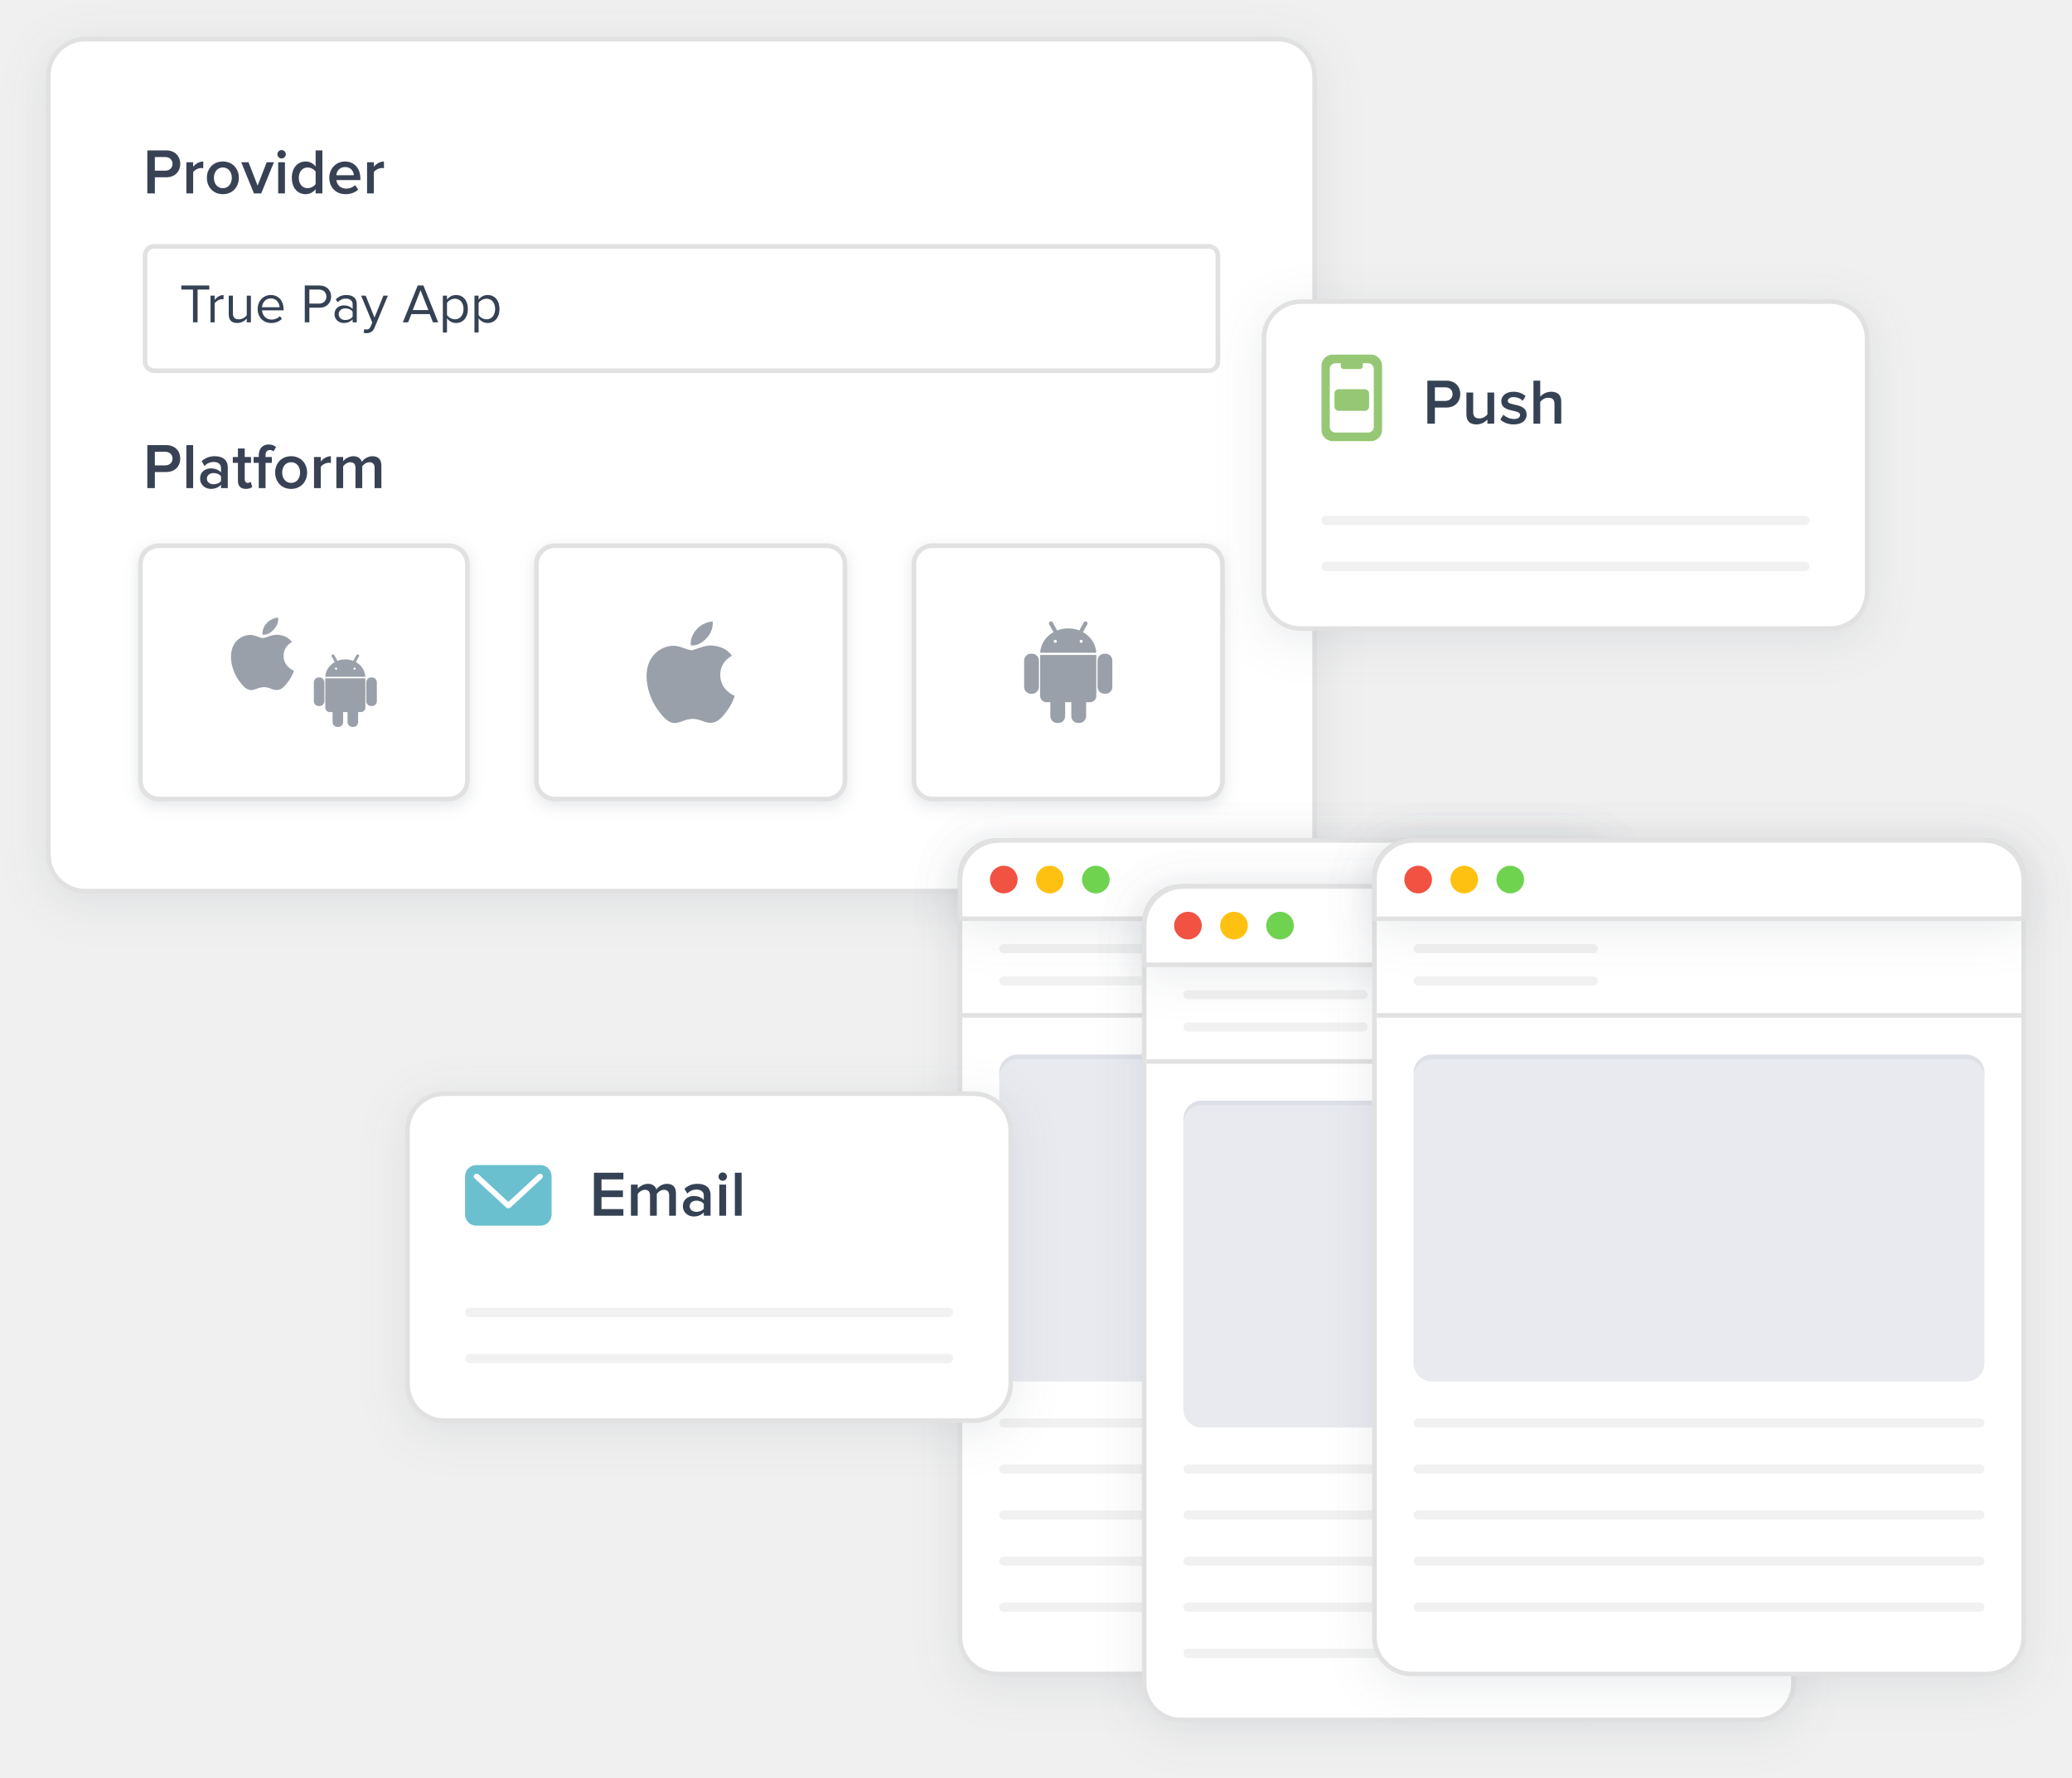
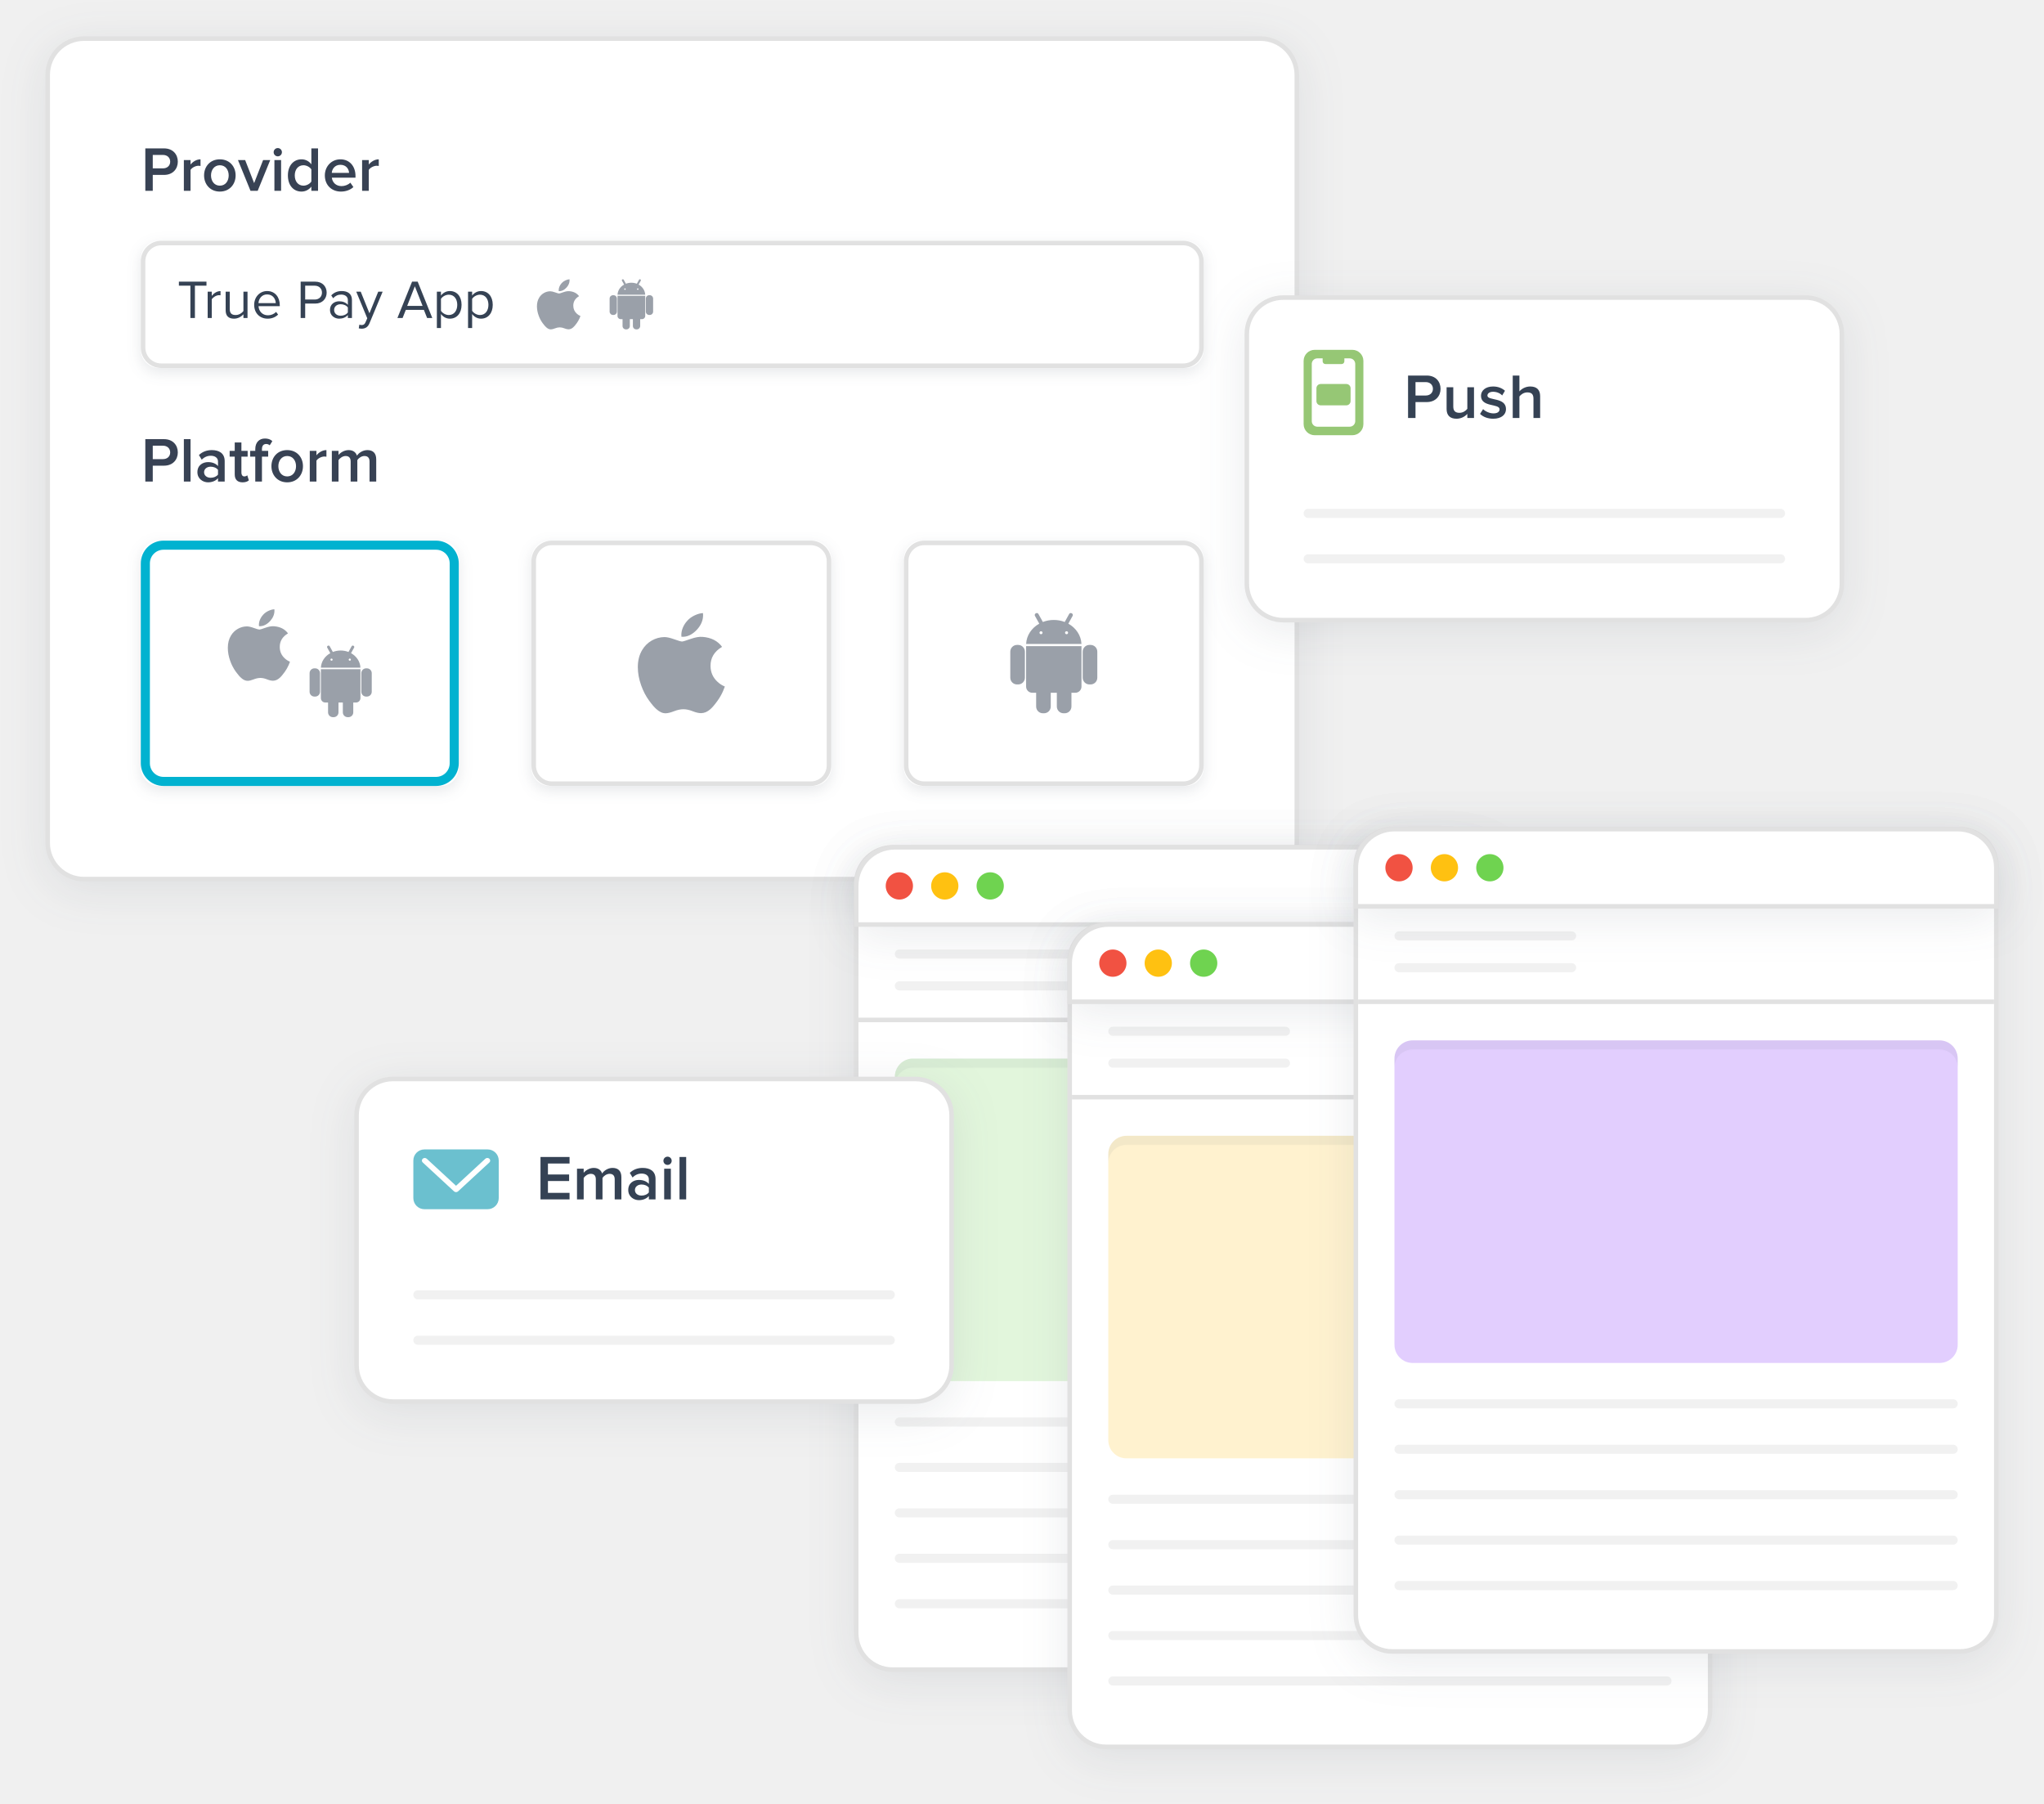
- <svg xmlns="http://www.w3.org/2000/svg" xmlns:xlink="http://www.w3.org/1999/xlink" width="450" height="386" viewBox="0 0 450 386">
+ <svg xmlns="http://www.w3.org/2000/svg" xmlns:xlink="http://www.w3.org/1999/xlink" width="450" height="397" viewBox="0 0 450 397">
  <defs>
    <rect id="b" width="274" height="184" x="0" y="0" rx="8" />
    <filter id="a" width="112.4%" height="118.5%" x="-6.2%" y="-8.2%" filterUnits="objectBoundingBox">
      <feMorphology in="SourceAlpha" operator="dilate" radius="1" result="shadowSpreadOuter1" />
      <feOffset dy="2" in="shadowSpreadOuter1" result="shadowOffsetOuter1" />
      <feGaussianBlur in="shadowOffsetOuter1" result="shadowBlurOuter1" stdDeviation="5" />
      <feComposite in="shadowBlurOuter1" in2="SourceAlpha" operator="out" result="shadowBlurOuter1" />
      <feColorMatrix in="shadowBlurOuter1" values="0 0 0 0 0.208 0 0 0 0 0.259 0 0 0 0 0.329 0 0 0 0.101 0" />
    </filter>
    <rect id="d" width="70" height="54" x="0" y="0" rx="4" />
-     <filter id="c" width="117.1%" height="122.2%" x="-8.6%" y="-9.3%" filterUnits="objectBoundingBox">
-       <feMorphology in="SourceAlpha" operator="dilate" radius="1" result="shadowSpreadOuter1" />
-       <feOffset dy="1" in="shadowSpreadOuter1" result="shadowOffsetOuter1" />
+     <filter id="c" width="114.3%" height="118.5%" x="-7.1%" y="-7.4%" filterUnits="objectBoundingBox">
+       <feOffset dy="1" in="SourceAlpha" result="shadowOffsetOuter1" />
      <feGaussianBlur in="shadowOffsetOuter1" result="shadowBlurOuter1" stdDeviation="1.5" />
      <feComposite in="shadowBlurOuter1" in2="SourceAlpha" operator="out" result="shadowBlurOuter1" />
      <feColorMatrix in="shadowBlurOuter1" values="0 0 0 0 0.208 0 0 0 0 0.259 0 0 0 0 0.329 0 0 0 0.12 0" />
    </filter>
    <rect id="f" width="66" height="54" x="0" y="0" rx="4" />
-     <filter id="e" width="118.2%" height="122.2%" x="-9.1%" y="-9.3%" filterUnits="objectBoundingBox">
-       <feMorphology in="SourceAlpha" operator="dilate" radius="1" result="shadowSpreadOuter1" />
-       <feOffset dy="1" in="shadowSpreadOuter1" result="shadowOffsetOuter1" />
+     <filter id="e" width="115.2%" height="118.5%" x="-7.6%" y="-7.4%" filterUnits="objectBoundingBox">
+       <feOffset dy="1" in="SourceAlpha" result="shadowOffsetOuter1" />
      <feGaussianBlur in="shadowOffsetOuter1" result="shadowBlurOuter1" stdDeviation="1.5" />
      <feComposite in="shadowBlurOuter1" in2="SourceAlpha" operator="out" result="shadowBlurOuter1" />
      <feColorMatrix in="shadowBlurOuter1" values="0 0 0 0 0.208 0 0 0 0 0.259 0 0 0 0 0.329 0 0 0 0.12 0" />
    </filter>
    <rect id="h" width="66" height="54" x="0" y="0" rx="4" />
-     <filter id="g" width="118.2%" height="122.2%" x="-9.1%" y="-9.3%" filterUnits="objectBoundingBox">
-       <feMorphology in="SourceAlpha" operator="dilate" radius="1" result="shadowSpreadOuter1" />
-       <feOffset dy="1" in="shadowSpreadOuter1" result="shadowOffsetOuter1" />
-       <feGaussianBlur in="shadowOffsetOuter1" result="shadowBlurOuter1" stdDeviation="1.5" />
-       <feComposite in="shadowBlurOuter1" in2="SourceAlpha" operator="out" result="shadowBlurOuter1" />
-       <feColorMatrix in="shadowBlurOuter1" values="0 0 0 0 0.208 0 0 0 0 0.259 0 0 0 0 0.329 0 0 0 0.12 0" />
-     </filter>
-     <rect id="j" width="130" height="70" x="0" y="0" rx="8" />
-     <filter id="i" width="126.2%" height="148.6%" x="-13.1%" y="-21.4%" filterUnits="objectBoundingBox">
-       <feMorphology in="SourceAlpha" operator="dilate" radius="1" result="shadowSpreadOuter1" />
-       <feOffset dy="2" in="shadowSpreadOuter1" result="shadowOffsetOuter1" />
-       <feGaussianBlur in="shadowOffsetOuter1" result="shadowBlurOuter1" stdDeviation="5" />
-       <feComposite in="shadowBlurOuter1" in2="SourceAlpha" operator="out" result="shadowBlurOuter1" />
-       <feColorMatrix in="shadowBlurOuter1" values="0 0 0 0 0.208 0 0 0 0 0.259 0 0 0 0 0.329 0 0 0 0.101 0" />
-     </filter>
-     <rect id="l" width="140" height="180" x="0" y="0" rx="8" />
-     <filter id="k" width="124.3%" height="118.9%" x="-12.1%" y="-8.3%" filterUnits="objectBoundingBox">
-       <feMorphology in="SourceAlpha" operator="dilate" radius="1" result="shadowSpreadOuter1" />
-       <feOffset dy="2" in="shadowSpreadOuter1" result="shadowOffsetOuter1" />
-       <feGaussianBlur in="shadowOffsetOuter1" result="shadowBlurOuter1" stdDeviation="5" />
-       <feComposite in="shadowBlurOuter1" in2="SourceAlpha" operator="out" result="shadowBlurOuter1" />
-       <feColorMatrix in="shadowBlurOuter1" values="0 0 0 0 0.208 0 0 0 0 0.259 0 0 0 0 0.329 0 0 0 0.101 0" />
-     </filter>
-     <rect id="m" width="124" height="71" x="8" y="46" rx="4" />
-     <filter id="n" width="100.8%" height="101.4%" x="-.4%" y="-.7%" filterUnits="objectBoundingBox">
-       <feOffset dy="1" in="SourceAlpha" result="shadowOffsetInner1" />
+     <filter id="g" width="115.2%" height="118.5%" x="-7.6%" y="-7.4%" filterUnits="objectBoundingBox">
+       <feOffset dy="1" in="SourceAlpha" result="shadowOffsetOuter1" />
+       <feGaussianBlur in="shadowOffsetOuter1" result="shadowBlurOuter1" stdDeviation="1.5" />
+       <feComposite in="shadowBlurOuter1" in2="SourceAlpha" operator="out" result="shadowBlurOuter1" />
+       <feColorMatrix in="shadowBlurOuter1" values="0 0 0 0 0.208 0 0 0 0 0.259 0 0 0 0 0.329 0 0 0 0.12 0" />
+     </filter>
+     <rect id="j" width="234" height="28" x="0" y="0" rx="4" />
+     <filter id="i" width="104.3%" height="135.7%" x="-2.1%" y="-14.3%" filterUnits="objectBoundingBox">
+       <feOffset dy="1" in="SourceAlpha" result="shadowOffsetOuter1" />
+       <feGaussianBlur in="shadowOffsetOuter1" result="shadowBlurOuter1" stdDeviation="1.5" />
+       <feComposite in="shadowBlurOuter1" in2="SourceAlpha" operator="out" result="shadowBlurOuter1" />
+       <feColorMatrix in="shadowBlurOuter1" values="0 0 0 0 0.208 0 0 0 0 0.259 0 0 0 0 0.329 0 0 0 0.12 0" />
+     </filter>
+     <rect id="l" width="130" height="70" x="0" y="0" rx="8" />
+     <filter id="k" width="126.2%" height="148.6%" x="-13.1%" y="-21.4%" filterUnits="objectBoundingBox">
+       <feMorphology in="SourceAlpha" operator="dilate" radius="1" result="shadowSpreadOuter1" />
+       <feOffset dy="2" in="shadowSpreadOuter1" result="shadowOffsetOuter1" />
+       <feGaussianBlur in="shadowOffsetOuter1" result="shadowBlurOuter1" stdDeviation="5" />
+       <feComposite in="shadowBlurOuter1" in2="SourceAlpha" operator="out" result="shadowBlurOuter1" />
+       <feColorMatrix in="shadowBlurOuter1" values="0 0 0 0 0.208 0 0 0 0 0.259 0 0 0 0 0.329 0 0 0 0.101 0" />
+     </filter>
+     <rect id="n" width="140" height="180" x="0" y="0" rx="8" />
+     <filter id="m" width="124.3%" height="118.9%" x="-12.1%" y="-8.3%" filterUnits="objectBoundingBox">
+       <feMorphology in="SourceAlpha" operator="dilate" radius="1" result="shadowSpreadOuter1" />
+       <feOffset dy="2" in="shadowSpreadOuter1" result="shadowOffsetOuter1" />
+       <feGaussianBlur in="shadowOffsetOuter1" result="shadowBlurOuter1" stdDeviation="5" />
+       <feComposite in="shadowBlurOuter1" in2="SourceAlpha" operator="out" result="shadowBlurOuter1" />
+       <feColorMatrix in="shadowBlurOuter1" values="0 0 0 0 0.208 0 0 0 0 0.259 0 0 0 0 0.329 0 0 0 0.101 0" />
+     </filter>
+     <rect id="o" width="124" height="71" x="8" y="46" rx="4" />
+     <filter id="p" width="101.6%" height="102.8%" x="-.8%" y="-1.4%" filterUnits="objectBoundingBox">
+       <feOffset dy="2" in="SourceAlpha" result="shadowOffsetInner1" />
      <feComposite in="shadowOffsetInner1" in2="SourceAlpha" k2="-1" k3="1" operator="arithmetic" result="shadowInnerInner1" />
      <feColorMatrix in="shadowInnerInner1" values="0 0 0 0 0.22 0 0 0 0 0.259 0 0 0 0 0.329 0 0 0 0.059 0" />
    </filter>
-     <path id="p" d="M8 0h124a8 8 0 0 1 8 8v8H0V8a8 8 0 0 1 8-8z" />
-     <filter id="o" width="124.3%" height="312.5%" x="-12.1%" y="-93.8%" filterUnits="objectBoundingBox">
-       <feMorphology in="SourceAlpha" operator="dilate" radius="1" result="shadowSpreadOuter1" />
-       <feOffset dy="2" in="shadowSpreadOuter1" result="shadowOffsetOuter1" />
-       <feGaussianBlur in="shadowOffsetOuter1" result="shadowBlurOuter1" stdDeviation="5" />
-       <feComposite in="shadowBlurOuter1" in2="SourceAlpha" operator="out" result="shadowBlurOuter1" />
-       <feColorMatrix in="shadowBlurOuter1" values="0 0 0 0 0.208 0 0 0 0 0.259 0 0 0 0 0.329 0 0 0 0.101 0" />
-     </filter>
-     <rect id="r" width="140" height="180" x="0" y="0" rx="8" />
-     <filter id="q" width="124.3%" height="118.9%" x="-12.1%" y="-8.3%" filterUnits="objectBoundingBox">
-       <feMorphology in="SourceAlpha" operator="dilate" radius="1" result="shadowSpreadOuter1" />
-       <feOffset dy="2" in="shadowSpreadOuter1" result="shadowOffsetOuter1" />
-       <feGaussianBlur in="shadowOffsetOuter1" result="shadowBlurOuter1" stdDeviation="5" />
-       <feComposite in="shadowBlurOuter1" in2="SourceAlpha" operator="out" result="shadowBlurOuter1" />
-       <feColorMatrix in="shadowBlurOuter1" values="0 0 0 0 0.208 0 0 0 0 0.259 0 0 0 0 0.329 0 0 0 0.101 0" />
-     </filter>
-     <rect id="s" width="124" height="71" x="8" y="46" rx="4" />
-     <filter id="t" width="100.8%" height="101.4%" x="-.4%" y="-.7%" filterUnits="objectBoundingBox">
-       <feOffset dy="1" in="SourceAlpha" result="shadowOffsetInner1" />
+     <path id="r" d="M8 0h124a8 8 0 0 1 8 8v8H0V8a8 8 0 0 1 8-8z" />
+     <filter id="q" width="124.3%" height="312.5%" x="-12.1%" y="-93.8%" filterUnits="objectBoundingBox">
+       <feMorphology in="SourceAlpha" operator="dilate" radius="1" result="shadowSpreadOuter1" />
+       <feOffset dy="2" in="shadowSpreadOuter1" result="shadowOffsetOuter1" />
+       <feGaussianBlur in="shadowOffsetOuter1" result="shadowBlurOuter1" stdDeviation="5" />
+       <feComposite in="shadowBlurOuter1" in2="SourceAlpha" operator="out" result="shadowBlurOuter1" />
+       <feColorMatrix in="shadowBlurOuter1" values="0 0 0 0 0.208 0 0 0 0 0.259 0 0 0 0 0.329 0 0 0 0.101 0" />
+     </filter>
+     <rect id="t" width="140" height="180" x="0" y="0" rx="8" />
+     <filter id="s" width="124.3%" height="118.9%" x="-12.1%" y="-8.3%" filterUnits="objectBoundingBox">
+       <feMorphology in="SourceAlpha" operator="dilate" radius="1" result="shadowSpreadOuter1" />
+       <feOffset dy="2" in="shadowSpreadOuter1" result="shadowOffsetOuter1" />
+       <feGaussianBlur in="shadowOffsetOuter1" result="shadowBlurOuter1" stdDeviation="5" />
+       <feComposite in="shadowBlurOuter1" in2="SourceAlpha" operator="out" result="shadowBlurOuter1" />
+       <feColorMatrix in="shadowBlurOuter1" values="0 0 0 0 0.208 0 0 0 0 0.259 0 0 0 0 0.329 0 0 0 0.101 0" />
+     </filter>
+     <rect id="u" width="124" height="71" x="8" y="46" rx="4" />
+     <filter id="v" width="101.6%" height="102.8%" x="-.8%" y="-1.4%" filterUnits="objectBoundingBox">
+       <feOffset dy="2" in="SourceAlpha" result="shadowOffsetInner1" />
      <feComposite in="shadowOffsetInner1" in2="SourceAlpha" k2="-1" k3="1" operator="arithmetic" result="shadowInnerInner1" />
      <feColorMatrix in="shadowInnerInner1" values="0 0 0 0 0.22 0 0 0 0 0.259 0 0 0 0 0.329 0 0 0 0.059 0" />
    </filter>
-     <path id="v" d="M8 0h124a8 8 0 0 1 8 8v8H0V8a8 8 0 0 1 8-8z" />
-     <filter id="u" width="124.3%" height="312.5%" x="-12.1%" y="-93.8%" filterUnits="objectBoundingBox">
-       <feMorphology in="SourceAlpha" operator="dilate" radius="1" result="shadowSpreadOuter1" />
-       <feOffset dy="2" in="shadowSpreadOuter1" result="shadowOffsetOuter1" />
-       <feGaussianBlur in="shadowOffsetOuter1" result="shadowBlurOuter1" stdDeviation="5" />
-       <feComposite in="shadowBlurOuter1" in2="SourceAlpha" operator="out" result="shadowBlurOuter1" />
-       <feColorMatrix in="shadowBlurOuter1" values="0 0 0 0 0.208 0 0 0 0 0.259 0 0 0 0 0.329 0 0 0 0.101 0" />
-     </filter>
-     <rect id="x" width="140" height="180" x="0" y="0" rx="8" />
-     <filter id="w" width="124.3%" height="118.9%" x="-12.1%" y="-8.3%" filterUnits="objectBoundingBox">
-       <feMorphology in="SourceAlpha" operator="dilate" radius="1" result="shadowSpreadOuter1" />
-       <feOffset dy="2" in="shadowSpreadOuter1" result="shadowOffsetOuter1" />
-       <feGaussianBlur in="shadowOffsetOuter1" result="shadowBlurOuter1" stdDeviation="5" />
-       <feComposite in="shadowBlurOuter1" in2="SourceAlpha" operator="out" result="shadowBlurOuter1" />
-       <feColorMatrix in="shadowBlurOuter1" values="0 0 0 0 0.208 0 0 0 0 0.259 0 0 0 0 0.329 0 0 0 0.101 0" />
-     </filter>
-     <rect id="y" width="124" height="71" x="8" y="46" rx="4" />
-     <filter id="z" width="100.8%" height="101.4%" x="-.4%" y="-.7%" filterUnits="objectBoundingBox">
-       <feOffset dy="1" in="SourceAlpha" result="shadowOffsetInner1" />
+     <path id="x" d="M8 0h124a8 8 0 0 1 8 8v8H0V8a8 8 0 0 1 8-8z" />
+     <filter id="w" width="124.3%" height="312.5%" x="-12.1%" y="-93.8%" filterUnits="objectBoundingBox">
+       <feMorphology in="SourceAlpha" operator="dilate" radius="1" result="shadowSpreadOuter1" />
+       <feOffset dy="2" in="shadowSpreadOuter1" result="shadowOffsetOuter1" />
+       <feGaussianBlur in="shadowOffsetOuter1" result="shadowBlurOuter1" stdDeviation="5" />
+       <feComposite in="shadowBlurOuter1" in2="SourceAlpha" operator="out" result="shadowBlurOuter1" />
+       <feColorMatrix in="shadowBlurOuter1" values="0 0 0 0 0.208 0 0 0 0 0.259 0 0 0 0 0.329 0 0 0 0.101 0" />
+     </filter>
+     <rect id="z" width="140" height="180" x="0" y="0" rx="8" />
+     <filter id="y" width="124.3%" height="118.9%" x="-12.1%" y="-8.3%" filterUnits="objectBoundingBox">
+       <feMorphology in="SourceAlpha" operator="dilate" radius="1" result="shadowSpreadOuter1" />
+       <feOffset dy="2" in="shadowSpreadOuter1" result="shadowOffsetOuter1" />
+       <feGaussianBlur in="shadowOffsetOuter1" result="shadowBlurOuter1" stdDeviation="5" />
+       <feComposite in="shadowBlurOuter1" in2="SourceAlpha" operator="out" result="shadowBlurOuter1" />
+       <feColorMatrix in="shadowBlurOuter1" values="0 0 0 0 0.208 0 0 0 0 0.259 0 0 0 0 0.329 0 0 0 0.101 0" />
+     </filter>
+     <rect id="A" width="124" height="71" x="8" y="46" rx="4" />
+     <filter id="B" width="101.6%" height="102.8%" x="-.8%" y="-1.4%" filterUnits="objectBoundingBox">
+       <feOffset dy="2" in="SourceAlpha" result="shadowOffsetInner1" />
      <feComposite in="shadowOffsetInner1" in2="SourceAlpha" k2="-1" k3="1" operator="arithmetic" result="shadowInnerInner1" />
      <feColorMatrix in="shadowInnerInner1" values="0 0 0 0 0.22 0 0 0 0 0.259 0 0 0 0 0.329 0 0 0 0.059 0" />
    </filter>
-     <path id="B" d="M8 0h124a8 8 0 0 1 8 8v8H0V8a8 8 0 0 1 8-8z" />
-     <filter id="A" width="124.3%" height="312.5%" x="-12.1%" y="-93.8%" filterUnits="objectBoundingBox">
-       <feMorphology in="SourceAlpha" operator="dilate" radius="1" result="shadowSpreadOuter1" />
-       <feOffset dy="2" in="shadowSpreadOuter1" result="shadowOffsetOuter1" />
-       <feGaussianBlur in="shadowOffsetOuter1" result="shadowBlurOuter1" stdDeviation="5" />
-       <feComposite in="shadowBlurOuter1" in2="SourceAlpha" operator="out" result="shadowBlurOuter1" />
-       <feColorMatrix in="shadowBlurOuter1" values="0 0 0 0 0.208 0 0 0 0 0.259 0 0 0 0 0.329 0 0 0 0.101 0" />
-     </filter>
-     <rect id="D" width="130" height="70" x="0" y="0" rx="8" />
-     <filter id="C" width="126.2%" height="148.6%" x="-13.1%" y="-21.4%" filterUnits="objectBoundingBox">
+     <path id="D" d="M8 0h124a8 8 0 0 1 8 8v8H0V8a8 8 0 0 1 8-8z" />
+     <filter id="C" width="124.3%" height="312.5%" x="-12.1%" y="-93.8%" filterUnits="objectBoundingBox">
+       <feMorphology in="SourceAlpha" operator="dilate" radius="1" result="shadowSpreadOuter1" />
+       <feOffset dy="2" in="shadowSpreadOuter1" result="shadowOffsetOuter1" />
+       <feGaussianBlur in="shadowOffsetOuter1" result="shadowBlurOuter1" stdDeviation="5" />
+       <feComposite in="shadowBlurOuter1" in2="SourceAlpha" operator="out" result="shadowBlurOuter1" />
+       <feColorMatrix in="shadowBlurOuter1" values="0 0 0 0 0.208 0 0 0 0 0.259 0 0 0 0 0.329 0 0 0 0.101 0" />
+     </filter>
+     <rect id="F" width="130" height="70" x="0" y="0" rx="8" />
+     <filter id="E" width="126.2%" height="148.6%" x="-13.1%" y="-21.4%" filterUnits="objectBoundingBox">
      <feMorphology in="SourceAlpha" operator="dilate" radius="1" result="shadowSpreadOuter1" />
      <feOffset dy="2" in="shadowSpreadOuter1" result="shadowOffsetOuter1" />
      <feGaussianBlur in="shadowOffsetOuter1" result="shadowBlurOuter1" stdDeviation="5" />
      <feComposite in="shadowBlurOuter1" in2="SourceAlpha" operator="out" result="shadowBlurOuter1" />
      <feColorMatrix in="shadowBlurOuter1" values="0 0 0 0 0.208 0 0 0 0 0.259 0 0 0 0 0.329 0 0 0 0.101 0" />
    </filter>
  </defs>
  <g fill="none" fill-rule="evenodd" transform="translate(11 9)">
    <use fill="#000" filter="url(#a)" xlink:href="#b" />
    <rect width="275" height="185" x="-.5" y="-.5" fill="#FFF" stroke="#E1E1E1" rx="8" />
    <path fill="#384254" fill-rule="nonzero" d="M22.632 97v-3.5h2.478c1.946 0 3.038-1.33 3.038-2.912 0-1.596-1.078-2.926-3.038-2.926h-4.116V97h1.638zm2.254-4.942h-2.254v-2.954h2.254c.924 0 1.582.588 1.582 1.484 0 .882-.658 1.47-1.582 1.47zM30.948 97v-9.338h-1.47V97h1.47zm7.518 0v-4.494c0-1.806-1.316-2.436-2.828-2.436-1.078 0-2.058.336-2.842 1.092l.616 1.022c.574-.588 1.246-.868 2.002-.868.924 0 1.582.476 1.582 1.26v1.008c-.504-.574-1.274-.868-2.198-.868-1.106 0-2.338.644-2.338 2.212 0 1.484 1.246 2.24 2.338 2.24.896 0 1.694-.322 2.198-.91V97h1.47zm-3.08-.84c-.826 0-1.456-.476-1.456-1.218 0-.728.63-1.218 1.456-1.218.63 0 1.26.238 1.61.7v1.036c-.35.462-.98.7-1.61.7zm7.028 1.008c.672 0 1.106-.196 1.372-.434l-.35-1.12c-.112.126-.364.252-.644.252-.42 0-.644-.35-.644-.812v-3.542h1.372v-1.274h-1.372V88.39h-1.47v1.848h-1.12v1.274h1.12v3.906c0 1.134.588 1.75 1.736 1.75zM46.67 97v-5.488h1.372v-1.274H46.67v-.378c0-.756.35-1.134.938-1.134.322 0 .574.112.77.294l.574-.91c-.406-.434-1.008-.588-1.624-.588-1.274 0-2.128.868-2.128 2.338v.378h-1.12v1.274h1.12V97h1.47zm5.558.168c2.156 0 3.472-1.624 3.472-3.556 0-1.946-1.316-3.542-3.472-3.542-2.156 0-3.472 1.596-3.472 3.542 0 1.932 1.316 3.556 3.472 3.556zm0-1.302c-1.246 0-1.946-1.05-1.946-2.254 0-1.19.7-2.24 1.946-2.24 1.26 0 1.946 1.05 1.946 2.24 0 1.204-.686 2.254-1.946 2.254zM58.668 97v-4.606c.294-.49 1.12-.91 1.75-.91.182 0 .322.014.448.042V90.07c-.868 0-1.68.504-2.198 1.148v-.98h-1.47V97h1.47zm13.16 0h-1.47v-4.41c0-.728-.322-1.218-1.12-1.218-.658 0-1.274.448-1.568.896V97H66.2v-4.41c0-.728-.308-1.218-1.106-1.218-.658 0-1.26.462-1.568.896V97h-1.47v-6.762h1.47v.91c.294-.406 1.176-1.078 2.212-1.078 1.008 0 1.624.504 1.848 1.232.378-.602 1.274-1.232 2.296-1.232 1.232 0 1.946.672 1.946 2.044V97z" />
    <g transform="translate(20 110)">
      <use fill="#000" filter="url(#c)" xlink:href="#d" />
-       <rect width="71" height="55" x="-.5" y="-.5" fill="#FFF" stroke="#E1E1E1" rx="4" />
+       <rect width="68" height="52" x="1" y="1" fill="#FFF" stroke="#01B2D0" stroke-linejoin="square" stroke-width="2" rx="4" />
      <path d="M32.555 27.38a8.493 8.493 0 0 1-.873 1.524c-.46.634-.835 1.074-1.125 1.318-.45.4-.93.606-1.446.617-.37 0-.817-.102-1.336-.309-.521-.206-1-.308-1.438-.308-.46 0-.952.102-1.479.308-.527.207-.953.315-1.278.326-.494.02-.987-.19-1.478-.634-.314-.265-.707-.72-1.177-1.365a9.335 9.335 0 0 1-1.245-2.397c-.348-.983-.522-1.935-.522-2.856 0-1.056.235-1.967.706-2.73a4.082 4.082 0 0 1 1.48-1.45 4.074 4.074 0 0 1 2-.548c.393 0 .908.118 1.548.35.638.231 1.047.35 1.227.35.134 0 .59-.139 1.36-.413.73-.255 1.346-.36 1.85-.318 1.367.106 2.394.629 3.077 1.57-1.223.718-1.827 1.724-1.815 3.014.01 1.006.387 1.842 1.126 2.506.335.308.709.546 1.125.716-.09.253-.185.497-.287.73zm-3.134-11.96c0 .788-.297 1.524-.889 2.205-.714.809-1.578 1.277-2.514 1.203a2.379 2.379 0 0 1-.019-.299c0-.756.34-1.565.943-2.227a3.62 3.62 0 0 1 1.148-.836c.463-.219.901-.34 1.314-.36.012.105.017.21.017.314zm18.933 12.885h-8.708v6.356c0 .537.435.972.972.972h.607v2.163a1.06 1.06 0 0 0 1.06 1.061h.176a1.06 1.06 0 0 0 1.06-1.06v-2.164h.957v2.163c0 .586.475 1.061 1.061 1.061h.175a1.06 1.06 0 0 0 1.061-1.06v-2.164h.607a.972.972 0 0 0 .972-.972v-6.356zm-8.705-.344h8.702c-.056-1.35-.868-2.526-2.066-3.193l.677-1.223a.287.287 0 0 0-.112-.39l-.041-.023a.287.287 0 0 0-.39.112l-.699 1.259a4.75 4.75 0 0 0-1.72-.319 4.75 4.75 0 0 0-1.72.319l-.698-1.26a.287.287 0 0 0-.39-.111l-.042.023a.287.287 0 0 0-.112.39l.677 1.223c-1.198.667-2.01 1.843-2.066 3.193zm-1.43.149a1.06 1.06 0 0 0-1.061 1.06v4.094c0 .586.475 1.06 1.06 1.06h.176a1.06 1.06 0 0 0 1.06-1.06V29.17a1.06 1.06 0 0 0-1.06-1.06h-.175zm11.562 0h-.175a1.06 1.06 0 0 0-1.06 1.06v4.094c0 .586.474 1.06 1.06 1.06h.175a1.06 1.06 0 0 0 1.061-1.06V29.17a1.06 1.06 0 0 0-1.06-1.06zm-3.771-1.683a.236.236 0 0 1-.24-.233c0-.13.107-.234.24-.234.132 0 .239.105.239.234a.236.236 0 0 1-.24.233zm-4.02 0a.236.236 0 0 1-.239-.233c0-.13.107-.234.24-.234.132 0 .239.105.239.234a.236.236 0 0 1-.24.233z" fill="#9AA0A9" fill-rule="nonzero" />
    </g>
    <g transform="translate(106 110)">
      <use fill="#000" filter="url(#e)" xlink:href="#f" />
-       <rect width="67" height="55" x="-.5" y="-.5" fill="#FFF" stroke="#E1E1E1" rx="4" />
+       <rect width="65" height="53" x=".5" y=".5" fill="#FFF" stroke="#E1E1E1" stroke-linejoin="square" rx="4" />
      <path fill="#9AA0A9" fill-rule="nonzero" d="M42.177 33.133a11.89 11.89 0 0 1-1.222 2.132c-.643.889-1.17 1.504-1.576 1.846-.629.56-1.302.848-2.024.864-.518 0-1.143-.143-1.87-.433-.73-.288-1.4-.431-2.013-.431-.643 0-1.333.143-2.07.431-.74.29-1.334.441-1.79.456-.691.029-1.381-.266-2.07-.887-.439-.372-.989-1.009-1.647-1.911-.707-.964-1.287-2.082-1.742-3.356-.488-1.376-.732-2.709-.732-3.999 0-1.478.33-2.753.99-3.82a5.714 5.714 0 0 1 2.07-2.032 5.704 5.704 0 0 1 2.801-.767c.55 0 1.27.165 2.166.49.893.324 1.467.49 1.718.49.188 0 .825-.194 1.905-.578 1.022-.356 1.884-.504 2.59-.446 1.914.15 3.351.881 4.307 2.2-1.711 1.005-2.558 2.413-2.54 4.22.015 1.406.541 2.577 1.576 3.507.469.432.992.765 1.575 1.002a16.2 16.2 0 0 1-.402 1.022zM37.79 16.39c0 1.102-.416 2.132-1.244 3.085-1 1.133-2.209 1.788-3.52 1.685a3.33 3.33 0 0 1-.026-.42c0-1.059.475-2.192 1.32-3.118.42-.47.957-.86 1.607-1.17.648-.307 1.262-.477 1.839-.506.017.148.024.295.024.442z" />
    </g>
    <g transform="translate(188 110)">
      <use fill="#000" filter="url(#g)" xlink:href="#h" />
-       <rect width="67" height="55" x="-.5" y="-.5" fill="#FFF" stroke="#E1E1E1" rx="4" />
+       <rect width="65" height="53" x=".5" y=".5" fill="#FFF" stroke="#E1E1E1" stroke-linejoin="square" rx="4" />
      <path fill="#9AA0A9" fill-rule="nonzero" d="M39.096 23.227H26.904v8.898c0 .752.61 1.361 1.362 1.361h.849v3.03c0 .82.665 1.484 1.485 1.484h.245c.82 0 1.485-.665 1.485-1.485v-3.029h1.34v3.03c0 .82.665 1.484 1.485 1.484h.245c.82 0 1.485-.665 1.485-1.485v-3.029h.85c.751 0 1.36-.61 1.36-1.361v-8.898zm-12.187-.481H39.09c-.078-1.891-1.215-3.537-2.892-4.471l.948-1.711a.402.402 0 0 0-.157-.547l-.058-.032a.402.402 0 0 0-.547.156l-.976 1.763A6.65 6.65 0 0 0 33 17.458a6.65 6.65 0 0 0-2.409.446l-.976-1.763a.402.402 0 0 0-.547-.156l-.058.032a.402.402 0 0 0-.157.547l.948 1.71c-1.677.935-2.814 2.581-2.892 4.472zm-2.003.208c-.82 0-1.485.664-1.485 1.485v5.73c0 .82.665 1.485 1.485 1.485h.245c.82 0 1.485-.664 1.485-1.485v-5.73c0-.82-.665-1.485-1.485-1.485h-.245zm16.188 0h-.245c-.82 0-1.485.664-1.485 1.485v5.73c0 .82.665 1.485 1.485 1.485h.245c.82 0 1.485-.664 1.485-1.485v-5.73c0-.82-.665-1.485-1.485-1.485zm-5.28-2.356a.331.331 0 0 1-.336-.327c0-.18.15-.327.335-.327.185 0 .335.147.335.327a.33.33 0 0 1-.335.327zm-5.627 0a.331.331 0 0 1-.335-.327c0-.18.15-.327.335-.327.185 0 .335.147.335.327a.33.33 0 0 1-.335.327z" />
    </g>
    <path fill="#384254" fill-rule="nonzero" d="M22.632 33v-3.5h2.478c1.946 0 3.038-1.33 3.038-2.912 0-1.596-1.078-2.926-3.038-2.926h-4.116V33h1.638zm2.254-4.942h-2.254v-2.954h2.254c.924 0 1.582.588 1.582 1.484 0 .882-.658 1.47-1.582 1.47zM30.948 33v-4.606c.294-.49 1.12-.91 1.75-.91.182 0 .322.014.448.042V26.07c-.868 0-1.68.504-2.198 1.148v-.98h-1.47V33h1.47zm6.454.168c2.156 0 3.472-1.624 3.472-3.556 0-1.946-1.316-3.542-3.472-3.542-2.156 0-3.472 1.596-3.472 3.542 0 1.932 1.316 3.556 3.472 3.556zm0-1.302c-1.246 0-1.946-1.05-1.946-2.254 0-1.19.7-2.24 1.946-2.24 1.26 0 1.946 1.05 1.946 2.24 0 1.204-.686 2.254-1.946 2.254zM45.732 33l2.758-6.762h-1.568l-1.974 5.068-1.974-5.068h-1.582L44.15 33h1.582zm4.424-7.588c.504 0 .91-.406.91-.91a.908.908 0 0 0-.91-.91.908.908 0 0 0-.91.91c0 .504.406.91.91.91zM50.884 33v-6.762h-1.47V33h1.47zm8.134 0v-9.338h-1.47v3.514a2.636 2.636 0 0 0-2.17-1.106c-1.736 0-2.996 1.358-2.996 3.542 0 2.24 1.274 3.556 2.996 3.556.882 0 1.652-.42 2.17-1.092V33h1.47zm-3.206-1.134c-1.176 0-1.918-.938-1.918-2.254 0-1.302.742-2.24 1.918-2.24.686 0 1.414.406 1.736.91v2.674c-.322.504-1.05.91-1.736.91zm8.246 1.302c1.064 0 2.058-.35 2.744-.994l-.672-.966c-.49.49-1.26.756-1.932.756-1.274 0-2.03-.854-2.142-1.862h5.208v-.364c0-2.128-1.288-3.668-3.318-3.668-2.002 0-3.43 1.582-3.43 3.542 0 2.142 1.498 3.556 3.542 3.556zm1.792-4.116h-3.808c.056-.812.644-1.778 1.89-1.778 1.33 0 1.876.98 1.918 1.778zM70.19 33h-1.47v-6.762h1.47v.98c.518-.644 1.33-1.148 2.198-1.148v1.456a2.029 2.029 0 0 0-.448-.042c-.63 0-1.456.42-1.75.91V33z" />
    <g transform="translate(20 44)">
-       <rect width="233" height="27" x=".5" y=".5" fill="#FFF" stroke="#E1E1E1" rx="2" />
+       <use fill="#000" filter="url(#i)" xlink:href="#j" />
+       <rect width="233" height="27" x=".5" y=".5" fill="#FFF" stroke="#E1E1E1" stroke-linejoin="square" rx="4" />
+       <path fill="#9AA0A9" fill-rule="nonzero" d="M111.048 12.113h-6.096v4.45c0 .375.305.68.68.68h.425v1.515c0 .41.333.742.743.742h.123c.41 0 .742-.332.742-.742v-1.515h.67v1.515c0 .41.332.742.742.742h.123c.41 0 .743-.332.743-.742v-1.515h.424a.68.68 0 0 0 .68-.68v-4.45zm-6.094-.24h6.092c-.04-.945-.608-1.769-1.447-2.236l.475-.855a.201.201 0 0 0-.079-.274l-.029-.016a.201.201 0 0 0-.273.079l-.489.88A3.325 3.325 0 0 0 108 9.23c-.428 0-.835.08-1.204.223l-.489-.881a.201.201 0 0 0-.273-.079l-.03.016a.201.201 0 0 0-.078.274l.475.855c-.839.467-1.408 1.29-1.447 2.236zm-1 .104a.743.743 0 0 0-.743.742v2.866c0 .41.332.742.742.742h.123c.41 0 .742-.332.742-.742v-2.866a.743.743 0 0 0-.742-.742h-.123zm8.093 0h-.123a.743.743 0 0 0-.742.742v2.866c0 .41.332.742.742.742h.123c.41 0 .742-.332.742-.742v-2.866a.743.743 0 0 0-.742-.742zm-2.64-1.178a.166.166 0 0 1-.168-.163c0-.09.075-.164.168-.164.092 0 .167.073.167.164 0 .09-.075.163-.167.163zm-2.814 0a.166.166 0 0 1-.167-.163c0-.09.075-.164.167-.164.093 0 .168.073.168.164 0 .09-.075.163-.168.163zm-10.004 6.268c-.172.385-.376.74-.612 1.065-.321.445-.584.753-.787.923-.315.28-.652.424-1.013.433-.259 0-.57-.072-.935-.217a2.754 2.754 0 0 0-1.006-.216c-.322 0-.666.072-1.035.216-.37.145-.667.22-.895.228-.346.014-.69-.133-1.035-.444-.22-.185-.494-.504-.824-.955a6.534 6.534 0 0 1-.87-1.678 5.976 5.976 0 0 1-.366-2c0-.738.164-1.376.494-1.91.26-.429.604-.767 1.036-1.016a2.852 2.852 0 0 1 1.4-.383c.275 0 .635.083 1.083.245.447.162.733.245.86.245.093 0 .412-.097.952-.289.51-.178.941-.252 1.295-.223.956.075 1.675.44 2.153 1.1-.856.502-1.279 1.206-1.27 2.11.007.703.27 1.289.788 1.754a2.6 2.6 0 0 0 .787.5 8.1 8.1 0 0 1-.2.512zm-2.195-8.373c0 .552-.207 1.067-.622 1.543-.5.567-1.104.894-1.76.842A1.665 1.665 0 0 1 92 10.87c0-.529.238-1.095.66-1.559.21-.234.479-.43.804-.585.324-.153.63-.238.92-.252.008.073.011.147.011.22z" />
      <path fill="#354254" fill-rule="nonzero" d="M11.912 17V9.884h2.544v-.888H8.384v.888h2.532V17h.996zm3.708 0v-4.104c.264-.468 1.02-.924 1.584-.924.132 0 .24.012.348.024v-.924c-.792 0-1.464.456-1.932 1.056v-.924h-.9V17h.9zm7.872 0v-5.796h-.9v4.26c-.336.468-1.008.876-1.704.876-.792 0-1.308-.3-1.308-1.32v-3.816h-.9v4.092c0 1.248.636 1.848 1.848 1.848.864 0 1.62-.456 2.064-.96V17h.9zm4.428.144c.936 0 1.716-.324 2.304-.9l-.432-.588a2.522 2.522 0 0 1-1.8.744c-1.248 0-2.004-.912-2.076-2.004h4.68v-.228c0-1.74-1.032-3.108-2.784-3.108-1.656 0-2.856 1.356-2.856 3.036 0 1.812 1.236 3.048 2.964 3.048zm1.788-3.42h-3.804c.048-.876.66-1.92 1.896-1.92 1.32 0 1.896 1.068 1.908 1.92zM36.188 17v-3.18h2.22c1.596 0 2.508-1.104 2.508-2.412 0-1.308-.9-2.412-2.508-2.412h-3.216V17h.996zm2.1-4.068h-2.1V9.884h2.1c.948 0 1.596.624 1.596 1.524s-.648 1.524-1.596 1.524zM46.484 17v-3.984c0-1.404-1.008-1.956-2.244-1.956-.948 0-1.692.312-2.316.96l.42.624c.516-.564 1.08-.804 1.776-.804.84 0 1.464.444 1.464 1.212v1.044c-.468-.528-1.128-.78-1.92-.78-.984 0-2.016.6-2.016 1.908 0 1.26 1.044 1.92 2.016 1.92.78 0 1.452-.276 1.92-.804V17h.9zM44 16.496c-.852 0-1.44-.528-1.44-1.272 0-.732.588-1.26 1.44-1.26.624 0 1.236.24 1.584.708v1.104c-.348.48-.96.72-1.584.72zm3.984 2.772c.156.048.456.084.648.084.768-.012 1.356-.336 1.704-1.176l2.904-6.972h-.972l-1.932 4.752-1.92-4.752h-.984l2.424 5.856-.384.876c-.204.48-.468.612-.864.612a1.38 1.38 0 0 1-.492-.096l-.132.816zM64.172 17l-3.216-8.004H59.72L56.492 17h1.14l.708-1.788h3.984L63.032 17h1.14zm-2.136-2.664H58.64l1.692-4.32 1.704 4.32zm6 2.808c1.524 0 2.58-1.176 2.58-3.048 0-1.884-1.056-3.036-2.58-3.036-.816 0-1.536.42-1.956 1.008v-.864h-.9v8.004h.9v-3.084c.48.636 1.164 1.02 1.956 1.02zm-.228-.804c-.708 0-1.416-.432-1.728-.936v-2.616c.312-.504 1.02-.924 1.728-.924 1.164 0 1.86.948 1.86 2.232 0 1.284-.696 2.244-1.86 2.244zm7.092.804c1.524 0 2.58-1.176 2.58-3.048 0-1.884-1.056-3.036-2.58-3.036-.816 0-1.536.42-1.956 1.008v-.864h-.9v8.004h.9v-3.084c.48.636 1.164 1.02 1.956 1.02zm-.228-.804c-.708 0-1.416-.432-1.728-.936v-2.616c.312-.504 1.02-.924 1.728-.924 1.164 0 1.86.948 1.86 2.232 0 1.284-.696 2.244-1.86 2.244z" />
    </g>
    <g transform="translate(264 57)">
-       <use fill="#000" filter="url(#i)" xlink:href="#j" />
+       <use fill="#000" filter="url(#k)" xlink:href="#l" />
      <rect width="131" height="71" x="-.5" y="-.5" fill="#FFF" stroke="#E1E1E1" rx="8" />
      <path fill="#354254" fill-rule="nonzero" d="M36.632 26v-3.5h2.478c1.946 0 3.038-1.33 3.038-2.912 0-1.596-1.078-2.926-3.038-2.926h-4.116V26h1.638zm2.254-4.942h-2.254v-2.954h2.254c.924 0 1.582.588 1.582 1.484 0 .882-.658 1.47-1.582 1.47zM49.512 26v-6.762h-1.47v4.746c-.336.448-.98.882-1.722.882-.84 0-1.372-.336-1.372-1.386v-4.242h-1.47v4.788c0 1.372.728 2.142 2.184 2.142a3.234 3.234 0 0 0 2.38-1.064V26h1.47zm4.228.168c1.82 0 2.814-.91 2.814-2.114 0-2.688-4.088-1.792-4.088-2.982 0-.476.476-.84 1.246-.84.854 0 1.596.364 2.002.812l.616-1.036c-.602-.532-1.47-.938-2.618-.938-1.708 0-2.66.938-2.66 2.044 0 2.604 4.088 1.652 4.088 2.982 0 .532-.462.896-1.344.896-.868 0-1.806-.448-2.282-.938l-.672 1.05c.7.686 1.736 1.064 2.898 1.064zM64.072 26h-1.47v-4.256c0-1.064-.532-1.372-1.358-1.372-.756 0-1.4.448-1.736.896V26h-1.47v-9.338h1.47v3.486c.448-.532 1.316-1.078 2.38-1.078 1.456 0 2.184.756 2.184 2.142V26z" />
      <path fill="#96C775" d="M22.716 11a2.444 2.444 0 0 1 2.444 2.444v13.912a2.444 2.444 0 0 1-2.444 2.444h-8.272A2.444 2.444 0 0 1 12 27.356V13.444A2.444 2.444 0 0 1 14.444 11h8.272zm-6.529 1.879l-1.17.001c-.633 0-1.154.48-1.216 1.097l-.006.125v12.596c0 .633.48 1.153 1.097 1.216l.125.006h7.126c.633 0 1.154-.48 1.216-1.097l.006-.125V14.102c0-.675-.547-1.222-1.222-1.222l-1.171-.001v.643a.611.611 0 0 1-.61.611h-3.564a.611.611 0 0 1-.61-.61l-.001-.644zM21.4 18.52c.52 0 .94.42.94.94v2.82c0 .52-.42.94-.94.94h-5.64a.94.94 0 0 1-.94-.94v-2.82c0-.52.42-.94.94-.94h5.64z" />
      <rect width="106" height="2" x="12" y="46" fill="#F1F1F1" rx="1" />
      <rect width="106" height="2" x="12" y="56" fill="#F1F1F1" rx="1" />
    </g>
-     <g transform="translate(198 174)">
-       <use fill="#000" filter="url(#k)" xlink:href="#l" />
+     <g transform="translate(178 178)">
+       <use fill="#000" filter="url(#m)" xlink:href="#n" />
      <rect width="141" height="181" x="-.5" y="-.5" fill="#FFF" stroke="#E1E1E1" rx="8" />
      <rect width="124" height="2" x="8" y="125" fill="#F1F1F1" rx="1" />
      <path fill="#E1E1E1" d="M0 37h140v1H0z" />
      <rect width="40" height="2" x="8" y="22" fill="#F1F1F1" rx="1" />
      <rect width="40" height="2" x="8" y="29" fill="#F1F1F1" rx="1" />
      <rect width="124" height="2" x="8" y="135" fill="#F1F1F1" rx="1" />
      <rect width="124" height="2" x="8" y="145" fill="#F1F1F1" rx="1" />
      <rect width="124" height="2" x="8" y="155" fill="#F1F1F1" rx="1" />
      <rect width="124" height="2" x="8" y="165" fill="#F1F1F1" rx="1" />
-       <use fill="#1B2E5B" fill-opacity=".1" xlink:href="#m" />
-       <use fill="#000" filter="url(#n)" xlink:href="#m" />
-       <use fill="#000" filter="url(#o)" xlink:href="#p" />
+       <use fill="#6FD350" fill-opacity=".2" xlink:href="#o" />
+       <use fill="#000" filter="url(#p)" xlink:href="#o" />
+       <use fill="#000" filter="url(#q)" xlink:href="#r" />
      <path fill="#FFF" stroke="#E1E1E1" d="M8-.5h124a8.5 8.5 0 0 1 8.5 8.5v8.5H-.5V8A8.5 8.5 0 0 1 8-.5z" />
      <circle cx="9" cy="8" r="3" fill="#F15242" />
      <circle cx="19" cy="8" r="3" fill="#FFC111" />
      <circle cx="29" cy="8" r="3" fill="#6FD350" />
    </g>
-     <g transform="translate(238 184)">
-       <use fill="#000" filter="url(#q)" xlink:href="#r" />
+     <g transform="translate(225 195)">
+       <use fill="#000" filter="url(#s)" xlink:href="#t" />
      <rect width="141" height="181" x="-.5" y="-.5" fill="#FFF" stroke="#E1E1E1" rx="8" />
      <rect width="124" height="2" x="8" y="125" fill="#F1F1F1" rx="1" />
      <path fill="#E1E1E1" d="M0 37h140v1H0z" />
      <rect width="40" height="2" x="8" y="22" fill="#F1F1F1" rx="1" />
      <rect width="40" height="2" x="8" y="29" fill="#F1F1F1" rx="1" />
      <rect width="124" height="2" x="8" y="135" fill="#F1F1F1" rx="1" />
      <rect width="124" height="2" x="8" y="145" fill="#F1F1F1" rx="1" />
      <rect width="124" height="2" x="8" y="155" fill="#F1F1F1" rx="1" />
      <rect width="124" height="2" x="8" y="165" fill="#F1F1F1" rx="1" />
-       <use fill="#1B2E5B" fill-opacity=".1" xlink:href="#s" />
-       <use fill="#000" filter="url(#t)" xlink:href="#s" />
-       <use fill="#000" filter="url(#u)" xlink:href="#v" />
+       <use fill="#FFC111" fill-opacity=".2" xlink:href="#u" />
+       <use fill="#000" filter="url(#v)" xlink:href="#u" />
+       <use fill="#000" filter="url(#w)" xlink:href="#x" />
      <path fill="#FFF" stroke="#E1E1E1" d="M8-.5h124a8.5 8.5 0 0 1 8.5 8.5v8.5H-.5V8A8.5 8.5 0 0 1 8-.5z" />
      <circle cx="9" cy="8" r="3" fill="#F15242" />
      <circle cx="19" cy="8" r="3" fill="#FFC111" />
      <circle cx="29" cy="8" r="3" fill="#6FD350" />
    </g>
    <g transform="translate(288 174)">
-       <use fill="#000" filter="url(#w)" xlink:href="#x" />
+       <use fill="#000" filter="url(#y)" xlink:href="#z" />
      <rect width="141" height="181" x="-.5" y="-.5" fill="#FFF" stroke="#E1E1E1" rx="8" />
      <rect width="124" height="2" x="8" y="125" fill="#F1F1F1" rx="1" />
      <path fill="#E1E1E1" d="M0 37h140v1H0z" />
      <rect width="40" height="2" x="8" y="22" fill="#F1F1F1" rx="1" />
      <rect width="40" height="2" x="8" y="29" fill="#F1F1F1" rx="1" />
      <rect width="124" height="2" x="8" y="135" fill="#F1F1F1" rx="1" />
      <rect width="124" height="2" x="8" y="145" fill="#F1F1F1" rx="1" />
      <rect width="124" height="2" x="8" y="155" fill="#F1F1F1" rx="1" />
      <rect width="124" height="2" x="8" y="165" fill="#F1F1F1" rx="1" />
-       <use fill="#1B2E5B" fill-opacity=".1" xlink:href="#y" />
-       <use fill="#000" filter="url(#z)" xlink:href="#y" />
-       <use fill="#000" filter="url(#A)" xlink:href="#B" />
+       <use fill="#6F0DFB" fill-opacity=".2" xlink:href="#A" />
+       <use fill="#000" filter="url(#B)" xlink:href="#A" />
+       <use fill="#000" filter="url(#C)" xlink:href="#D" />
      <path fill="#FFF" stroke="#E1E1E1" d="M8-.5h124a8.5 8.5 0 0 1 8.5 8.5v8.5H-.5V8A8.5 8.5 0 0 1 8-.5z" />
      <circle cx="9" cy="8" r="3" fill="#F15242" />
      <circle cx="19" cy="8" r="3" fill="#FFC111" />
      <circle cx="29" cy="8" r="3" fill="#6FD350" />
    </g>
-     <g transform="translate(78 229)">
-       <use fill="#000" filter="url(#C)" xlink:href="#D" />
+     <g transform="translate(68 229)">
+       <use fill="#000" filter="url(#E)" xlink:href="#F" />
      <rect width="131" height="71" x="-.5" y="-.5" fill="#FFF" stroke="#E1E1E1" rx="8" />
      <path fill="#354254" fill-rule="nonzero" d="M46.392 26v-1.442h-4.76v-2.604h4.662v-1.442h-4.662v-2.408h4.76v-1.442h-6.398V26h6.398zm11.41 0v-4.886c0-1.372-.714-2.044-1.946-2.044-1.022 0-1.918.63-2.296 1.232-.224-.728-.84-1.232-1.848-1.232-1.036 0-1.918.672-2.212 1.078v-.91h-1.47V26h1.47v-4.732c.308-.434.91-.896 1.568-.896.798 0 1.106.49 1.106 1.218V26h1.47v-4.732c.294-.448.91-.896 1.568-.896.798 0 1.12.49 1.12 1.218V26h1.47zm7.518 0v-4.494c0-1.806-1.316-2.436-2.828-2.436-1.078 0-2.058.336-2.842 1.092l.616 1.022c.574-.588 1.246-.868 2.002-.868.924 0 1.582.476 1.582 1.26v1.008c-.504-.574-1.274-.868-2.198-.868-1.106 0-2.338.644-2.338 2.212 0 1.484 1.246 2.24 2.338 2.24.896 0 1.694-.322 2.198-.91V26h1.47zm-3.08-.84c-.826 0-1.456-.476-1.456-1.218 0-.728.63-1.218 1.456-1.218.63 0 1.26.238 1.61.7v1.036c-.35.462-.98.7-1.61.7zm5.726-6.748c.504 0 .91-.406.91-.91a.908.908 0 0 0-.91-.91.908.908 0 0 0-.91.91c0 .504.406.91.91.91zM68.694 26v-6.762h-1.47V26h1.47zm3.374 0h-1.47v-9.338h1.47V26z" />
      <path fill="#6BC0CF" d="M28.356 15a2.444 2.444 0 0 1 2.444 2.444v8.272a2.444 2.444 0 0 1-2.444 2.444H14.444A2.444 2.444 0 0 1 12 25.716v-8.272A2.444 2.444 0 0 1 14.444 15h13.912zM14.95 17.05a.664.664 0 0 0-.886 0 .547.547 0 0 0 0 .817l6.893 6.364a.664.664 0 0 0 .886 0l6.894-6.364a.547.547 0 0 0 0-.818.664.664 0 0 0-.887 0l-6.45 5.955z" />
      <rect width="106" height="2" x="12" y="46" fill="#F1F1F1" rx="1" />
      <rect width="106" height="2" x="12" y="56" fill="#F1F1F1" rx="1" />
    </g>
  </g>
</svg>
